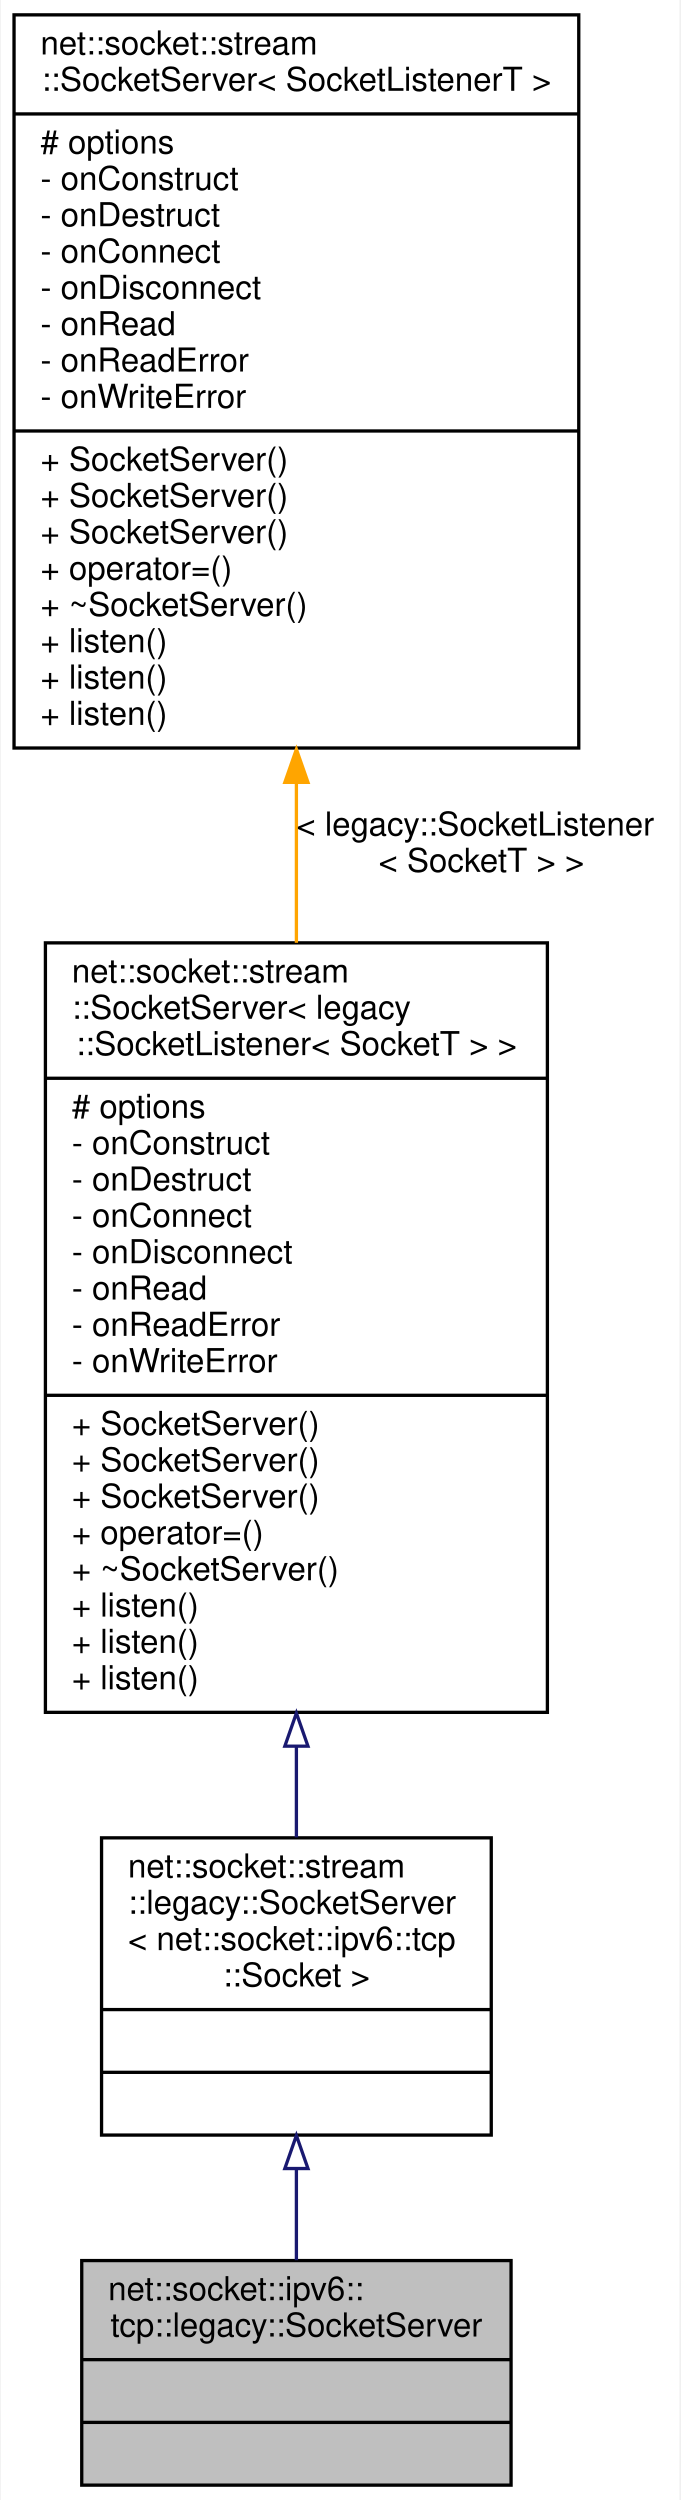
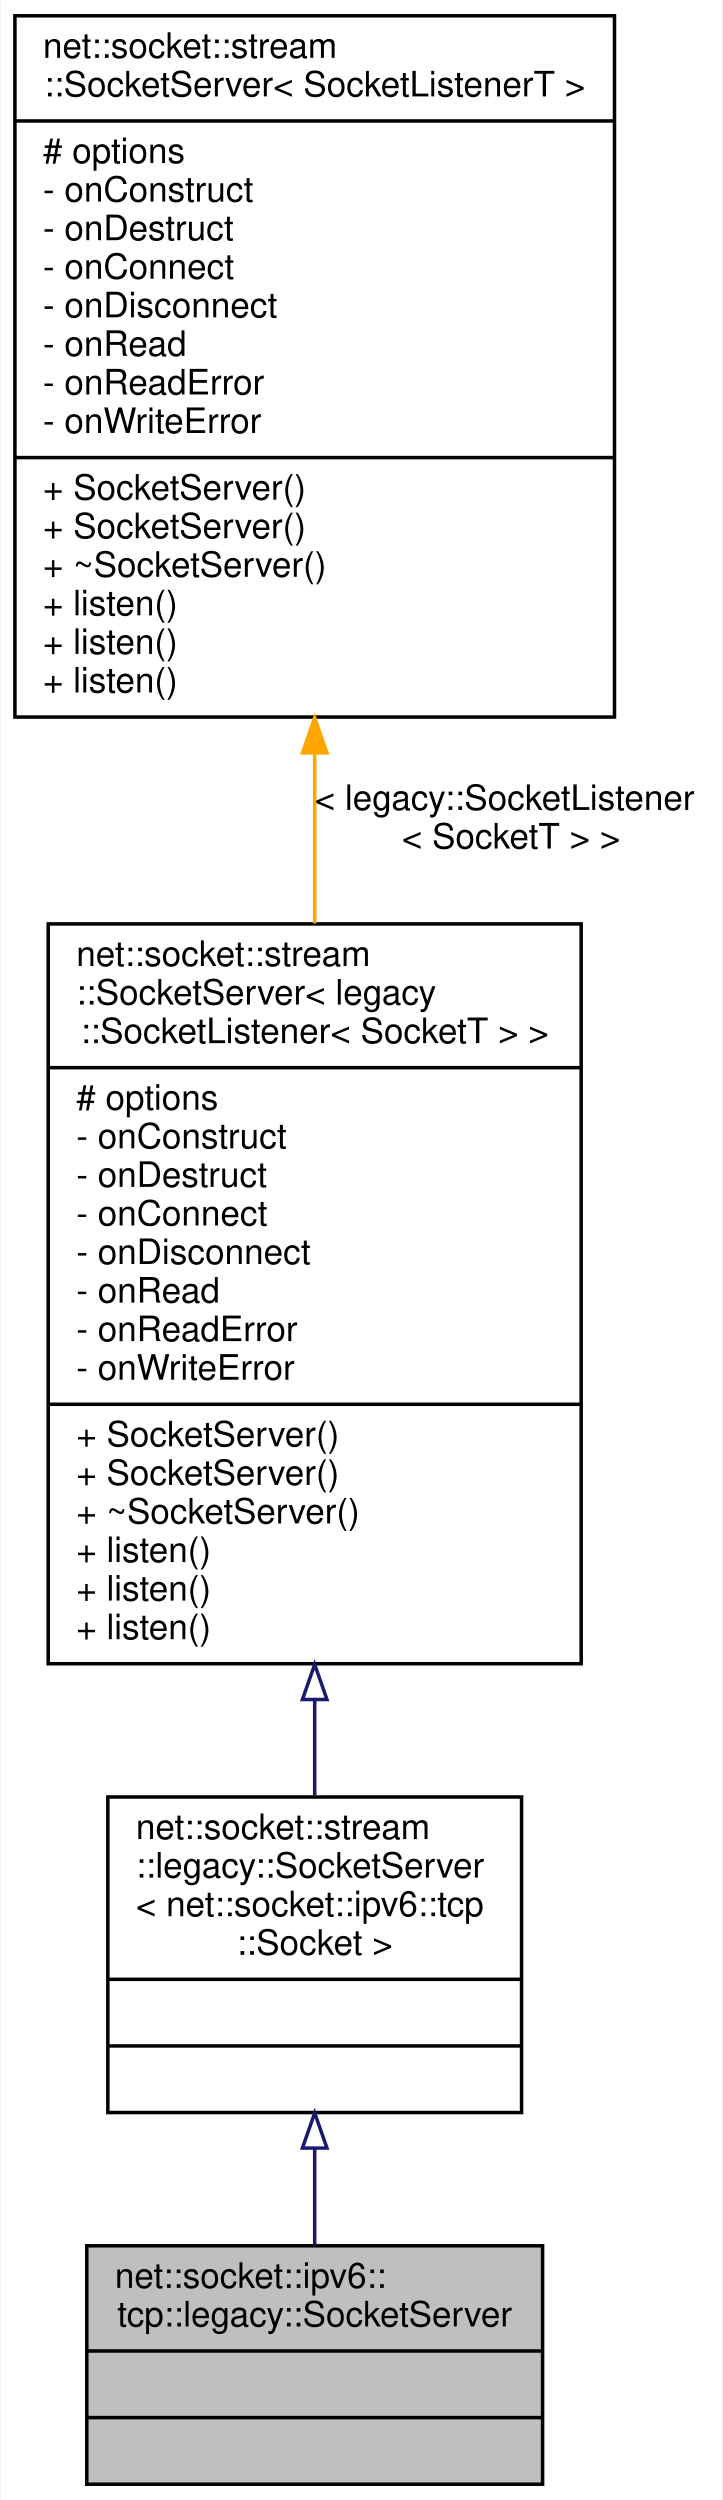
- <svg xmlns="http://www.w3.org/2000/svg" xmlns:xlink="http://www.w3.org/1999/xlink" width="206pt" height="757pt" viewBox="0.00 0.00 205.50 757.00">
-   <g id="graph0" class="graph" transform="scale(1 1) rotate(0) translate(4 753)">
-     <polygon fill="white" stroke="transparent" points="-4,4 -4,-753 201.5,-753 201.5,4 -4,4" />
+ <svg xmlns="http://www.w3.org/2000/svg" xmlns:xlink="http://www.w3.org/1999/xlink" width="206pt" height="713pt" viewBox="0.00 0.00 205.50 713.00">
+   <g id="graph0" class="graph" transform="scale(1 1) rotate(0) translate(4 709)">
+     <polygon fill="white" stroke="transparent" points="-4,4 -4,-709 201.5,-709 201.5,4 -4,4" />
    <g id="node1" class="node">
      <g id="a_node1">
        <a xlink:title=" ">
          <polygon fill="#bfbfbf" stroke="black" points="20.5,-0.5 20.5,-68.5 150.5,-68.5 150.5,-0.5 20.5,-0.5" />
          <text text-anchor="start" x="28.5" y="-56.5" font-family="Helvetica,sans-Serif" font-size="10.00">net::socket::ipv6::</text>
          <text text-anchor="middle" x="85.5" y="-45.5" font-family="Helvetica,sans-Serif" font-size="10.00">tcp::legacy::SocketServer</text>
          <polyline fill="none" stroke="black" points="20.5,-38.5 150.5,-38.5 " />
          <text text-anchor="middle" x="85.5" y="-26.5" font-family="Helvetica,sans-Serif" font-size="10.00"> </text>
          <polyline fill="none" stroke="black" points="20.5,-19.5 150.5,-19.5 " />
          <text text-anchor="middle" x="85.5" y="-7.5" font-family="Helvetica,sans-Serif" font-size="10.00"> </text>
        </a>
      </g>
    </g>
    <g id="node2" class="node">
      <g id="a_node2">
        <a xlink:href="classnet_1_1socket_1_1stream_1_1legacy_1_1_socket_server.html" target="_top" xlink:title=" ">
          <polygon fill="white" stroke="black" points="26.5,-106.5 26.5,-196.5 144.5,-196.5 144.5,-106.5 26.5,-106.5" />
          <text text-anchor="start" x="34.5" y="-184.5" font-family="Helvetica,sans-Serif" font-size="10.00">net::socket::stream</text>
          <text text-anchor="start" x="34.5" y="-173.5" font-family="Helvetica,sans-Serif" font-size="10.00">::legacy::SocketServer</text>
          <text text-anchor="start" x="34.5" y="-162.5" font-family="Helvetica,sans-Serif" font-size="10.00">&lt; net::socket::ipv6::tcp</text>
          <text text-anchor="middle" x="85.5" y="-151.5" font-family="Helvetica,sans-Serif" font-size="10.00">::Socket &gt;</text>
          <polyline fill="none" stroke="black" points="26.5,-144.5 144.5,-144.5 " />
          <text text-anchor="middle" x="85.5" y="-132.5" font-family="Helvetica,sans-Serif" font-size="10.00"> </text>
          <polyline fill="none" stroke="black" points="26.5,-125.5 144.5,-125.5 " />
          <text text-anchor="middle" x="85.5" y="-113.5" font-family="Helvetica,sans-Serif" font-size="10.00"> </text>
        </a>
      </g>
    </g>
    <g id="edge1" class="edge">
      <path fill="none" stroke="midnightblue" d="M85.5,-96.23C85.5,-86.8 85.5,-77.26 85.5,-68.62" />
      <polygon fill="none" stroke="midnightblue" points="82,-96.37 85.5,-106.37 89,-96.37 82,-96.37" />
    </g>
    <g id="node3" class="node">
      <g id="a_node3">
        <a xlink:href="classnet_1_1socket_1_1stream_1_1_socket_server.html" target="_top" xlink:title=" ">
-           <polygon fill="white" stroke="black" points="9.5,-234.5 9.5,-467.5 161.5,-467.5 161.5,-234.5 9.5,-234.5" />
-           <text text-anchor="start" x="17.5" y="-455.5" font-family="Helvetica,sans-Serif" font-size="10.00">net::socket::stream</text>
-           <text text-anchor="start" x="17.5" y="-444.5" font-family="Helvetica,sans-Serif" font-size="10.00">::SocketServer&lt; legacy</text>
-           <text text-anchor="middle" x="85.5" y="-433.5" font-family="Helvetica,sans-Serif" font-size="10.00">::SocketListener&lt; SocketT &gt; &gt;</text>
-           <polyline fill="none" stroke="black" points="9.5,-426.5 161.5,-426.5 " />
-           <text text-anchor="start" x="17.5" y="-414.5" font-family="Helvetica,sans-Serif" font-size="10.00"># options</text>
-           <text text-anchor="start" x="17.5" y="-403.5" font-family="Helvetica,sans-Serif" font-size="10.00">- onConstruct</text>
-           <text text-anchor="start" x="17.5" y="-392.5" font-family="Helvetica,sans-Serif" font-size="10.00">- onDestruct</text>
-           <text text-anchor="start" x="17.5" y="-381.5" font-family="Helvetica,sans-Serif" font-size="10.00">- onConnect</text>
-           <text text-anchor="start" x="17.5" y="-370.5" font-family="Helvetica,sans-Serif" font-size="10.00">- onDisconnect</text>
-           <text text-anchor="start" x="17.5" y="-359.5" font-family="Helvetica,sans-Serif" font-size="10.00">- onRead</text>
-           <text text-anchor="start" x="17.5" y="-348.5" font-family="Helvetica,sans-Serif" font-size="10.00">- onReadError</text>
-           <text text-anchor="start" x="17.5" y="-337.5" font-family="Helvetica,sans-Serif" font-size="10.00">- onWriteError</text>
-           <polyline fill="none" stroke="black" points="9.5,-330.5 161.5,-330.5 " />
-           <text text-anchor="start" x="17.5" y="-318.5" font-family="Helvetica,sans-Serif" font-size="10.00">+ SocketServer()</text>
-           <text text-anchor="start" x="17.5" y="-307.5" font-family="Helvetica,sans-Serif" font-size="10.00">+ SocketServer()</text>
+           <polygon fill="white" stroke="black" points="9.5,-234.5 9.5,-445.5 161.5,-445.5 161.5,-234.5 9.5,-234.5" />
+           <text text-anchor="start" x="17.5" y="-433.5" font-family="Helvetica,sans-Serif" font-size="10.00">net::socket::stream</text>
+           <text text-anchor="start" x="17.5" y="-422.5" font-family="Helvetica,sans-Serif" font-size="10.00">::SocketServer&lt; legacy</text>
+           <text text-anchor="middle" x="85.5" y="-411.5" font-family="Helvetica,sans-Serif" font-size="10.00">::SocketListener&lt; SocketT &gt; &gt;</text>
+           <polyline fill="none" stroke="black" points="9.5,-404.5 161.5,-404.5 " />
+           <text text-anchor="start" x="17.5" y="-392.5" font-family="Helvetica,sans-Serif" font-size="10.00"># options</text>
+           <text text-anchor="start" x="17.5" y="-381.5" font-family="Helvetica,sans-Serif" font-size="10.00">- onConstruct</text>
+           <text text-anchor="start" x="17.5" y="-370.5" font-family="Helvetica,sans-Serif" font-size="10.00">- onDestruct</text>
+           <text text-anchor="start" x="17.5" y="-359.5" font-family="Helvetica,sans-Serif" font-size="10.00">- onConnect</text>
+           <text text-anchor="start" x="17.5" y="-348.5" font-family="Helvetica,sans-Serif" font-size="10.00">- onDisconnect</text>
+           <text text-anchor="start" x="17.5" y="-337.5" font-family="Helvetica,sans-Serif" font-size="10.00">- onRead</text>
+           <text text-anchor="start" x="17.5" y="-326.5" font-family="Helvetica,sans-Serif" font-size="10.00">- onReadError</text>
+           <text text-anchor="start" x="17.5" y="-315.5" font-family="Helvetica,sans-Serif" font-size="10.00">- onWriteError</text>
+           <polyline fill="none" stroke="black" points="9.5,-308.5 161.5,-308.5 " />
          <text text-anchor="start" x="17.5" y="-296.5" font-family="Helvetica,sans-Serif" font-size="10.00">+ SocketServer()</text>
-           <text text-anchor="start" x="17.5" y="-285.5" font-family="Helvetica,sans-Serif" font-size="10.00">+ operator=()</text>
+           <text text-anchor="start" x="17.5" y="-285.5" font-family="Helvetica,sans-Serif" font-size="10.00">+ SocketServer()</text>
          <text text-anchor="start" x="17.5" y="-274.5" font-family="Helvetica,sans-Serif" font-size="10.00">+ ~SocketServer()</text>
          <text text-anchor="start" x="17.5" y="-263.5" font-family="Helvetica,sans-Serif" font-size="10.00">+ listen()</text>
          <text text-anchor="start" x="17.5" y="-252.5" font-family="Helvetica,sans-Serif" font-size="10.00">+ listen()</text>
          <text text-anchor="start" x="17.5" y="-241.5" font-family="Helvetica,sans-Serif" font-size="10.00">+ listen()</text>
        </a>
      </g>
    </g>
    <g id="edge2" class="edge">
-       <path fill="none" stroke="midnightblue" d="M85.5,-224.07C85.5,-214.41 85.5,-205.12 85.5,-196.63" />
-       <polygon fill="none" stroke="midnightblue" points="82,-224.26 85.5,-234.26 89,-224.26 82,-224.26" />
+       <path fill="none" stroke="midnightblue" d="M85.5,-224.23C85.5,-214.67 85.5,-205.42 85.5,-196.93" />
+       <polygon fill="none" stroke="midnightblue" points="82,-224.3 85.5,-234.3 89,-224.3 82,-224.3" />
    </g>
    <g id="node4" class="node">
      <g id="a_node4">
        <a xlink:href="classnet_1_1socket_1_1stream_1_1_socket_server.html" target="_top" xlink:title=" ">
-           <polygon fill="white" stroke="black" points="0,-526.5 0,-748.5 171,-748.5 171,-526.5 0,-526.5" />
-           <text text-anchor="start" x="8" y="-736.5" font-family="Helvetica,sans-Serif" font-size="10.00">net::socket::stream</text>
-           <text text-anchor="middle" x="85.5" y="-725.5" font-family="Helvetica,sans-Serif" font-size="10.00">::SocketServer&lt; SocketListenerT &gt;</text>
-           <polyline fill="none" stroke="black" points="0,-718.5 171,-718.5 " />
-           <text text-anchor="start" x="8" y="-706.5" font-family="Helvetica,sans-Serif" font-size="10.00"># options</text>
-           <text text-anchor="start" x="8" y="-695.5" font-family="Helvetica,sans-Serif" font-size="10.00">- onConstruct</text>
-           <text text-anchor="start" x="8" y="-684.5" font-family="Helvetica,sans-Serif" font-size="10.00">- onDestruct</text>
-           <text text-anchor="start" x="8" y="-673.5" font-family="Helvetica,sans-Serif" font-size="10.00">- onConnect</text>
-           <text text-anchor="start" x="8" y="-662.5" font-family="Helvetica,sans-Serif" font-size="10.00">- onDisconnect</text>
-           <text text-anchor="start" x="8" y="-651.5" font-family="Helvetica,sans-Serif" font-size="10.00">- onRead</text>
-           <text text-anchor="start" x="8" y="-640.5" font-family="Helvetica,sans-Serif" font-size="10.00">- onReadError</text>
-           <text text-anchor="start" x="8" y="-629.5" font-family="Helvetica,sans-Serif" font-size="10.00">- onWriteError</text>
-           <polyline fill="none" stroke="black" points="0,-622.5 171,-622.5 " />
-           <text text-anchor="start" x="8" y="-610.5" font-family="Helvetica,sans-Serif" font-size="10.00">+ SocketServer()</text>
-           <text text-anchor="start" x="8" y="-599.5" font-family="Helvetica,sans-Serif" font-size="10.00">+ SocketServer()</text>
-           <text text-anchor="start" x="8" y="-588.5" font-family="Helvetica,sans-Serif" font-size="10.00">+ SocketServer()</text>
-           <text text-anchor="start" x="8" y="-577.5" font-family="Helvetica,sans-Serif" font-size="10.00">+ operator=()</text>
-           <text text-anchor="start" x="8" y="-566.5" font-family="Helvetica,sans-Serif" font-size="10.00">+ ~SocketServer()</text>
-           <text text-anchor="start" x="8" y="-555.5" font-family="Helvetica,sans-Serif" font-size="10.00">+ listen()</text>
-           <text text-anchor="start" x="8" y="-544.5" font-family="Helvetica,sans-Serif" font-size="10.00">+ listen()</text>
+           <polygon fill="white" stroke="black" points="0,-504.5 0,-704.5 171,-704.5 171,-504.5 0,-504.5" />
+           <text text-anchor="start" x="8" y="-692.5" font-family="Helvetica,sans-Serif" font-size="10.00">net::socket::stream</text>
+           <text text-anchor="middle" x="85.5" y="-681.5" font-family="Helvetica,sans-Serif" font-size="10.00">::SocketServer&lt; SocketListenerT &gt;</text>
+           <polyline fill="none" stroke="black" points="0,-674.5 171,-674.5 " />
+           <text text-anchor="start" x="8" y="-662.5" font-family="Helvetica,sans-Serif" font-size="10.00"># options</text>
+           <text text-anchor="start" x="8" y="-651.5" font-family="Helvetica,sans-Serif" font-size="10.00">- onConstruct</text>
+           <text text-anchor="start" x="8" y="-640.5" font-family="Helvetica,sans-Serif" font-size="10.00">- onDestruct</text>
+           <text text-anchor="start" x="8" y="-629.5" font-family="Helvetica,sans-Serif" font-size="10.00">- onConnect</text>
+           <text text-anchor="start" x="8" y="-618.5" font-family="Helvetica,sans-Serif" font-size="10.00">- onDisconnect</text>
+           <text text-anchor="start" x="8" y="-607.5" font-family="Helvetica,sans-Serif" font-size="10.00">- onRead</text>
+           <text text-anchor="start" x="8" y="-596.5" font-family="Helvetica,sans-Serif" font-size="10.00">- onReadError</text>
+           <text text-anchor="start" x="8" y="-585.5" font-family="Helvetica,sans-Serif" font-size="10.00">- onWriteError</text>
+           <polyline fill="none" stroke="black" points="0,-578.5 171,-578.5 " />
+           <text text-anchor="start" x="8" y="-566.5" font-family="Helvetica,sans-Serif" font-size="10.00">+ SocketServer()</text>
+           <text text-anchor="start" x="8" y="-555.5" font-family="Helvetica,sans-Serif" font-size="10.00">+ SocketServer()</text>
+           <text text-anchor="start" x="8" y="-544.5" font-family="Helvetica,sans-Serif" font-size="10.00">+ ~SocketServer()</text>
          <text text-anchor="start" x="8" y="-533.5" font-family="Helvetica,sans-Serif" font-size="10.00">+ listen()</text>
+           <text text-anchor="start" x="8" y="-522.5" font-family="Helvetica,sans-Serif" font-size="10.00">+ listen()</text>
+           <text text-anchor="start" x="8" y="-511.5" font-family="Helvetica,sans-Serif" font-size="10.00">+ listen()</text>
        </a>
      </g>
    </g>
    <g id="edge3" class="edge">
-       <path fill="none" stroke="orange" d="M85.5,-515.67C85.5,-499.71 85.5,-483.38 85.5,-467.51" />
-       <polygon fill="orange" stroke="orange" points="82,-516.1 85.5,-526.1 89,-516.1 82,-516.1" />
-       <text text-anchor="start" x="85.5" y="-500" font-family="Helvetica,sans-Serif" font-size="10.00"> &lt; legacy::SocketListener</text>
-       <text text-anchor="middle" x="141.5" y="-489" font-family="Helvetica,sans-Serif" font-size="10.00">&lt; SocketT &gt; &gt;</text>
+       <path fill="none" stroke="orange" d="M85.5,-493.85C85.5,-477.89 85.5,-461.49 85.5,-445.63" />
+       <polygon fill="orange" stroke="orange" points="82,-494.26 85.5,-504.26 89,-494.26 82,-494.26" />
+       <text text-anchor="start" x="85.5" y="-478" font-family="Helvetica,sans-Serif" font-size="10.00"> &lt; legacy::SocketListener</text>
+       <text text-anchor="middle" x="141.5" y="-467" font-family="Helvetica,sans-Serif" font-size="10.00">&lt; SocketT &gt; &gt;</text>
    </g>
  </g>
</svg>
